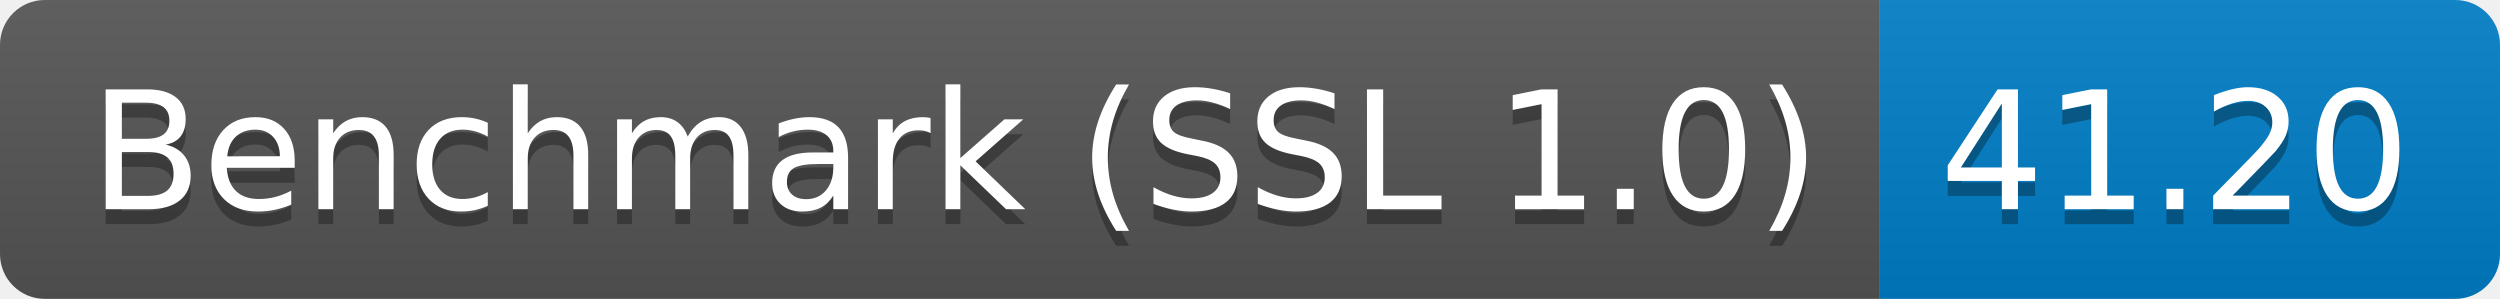
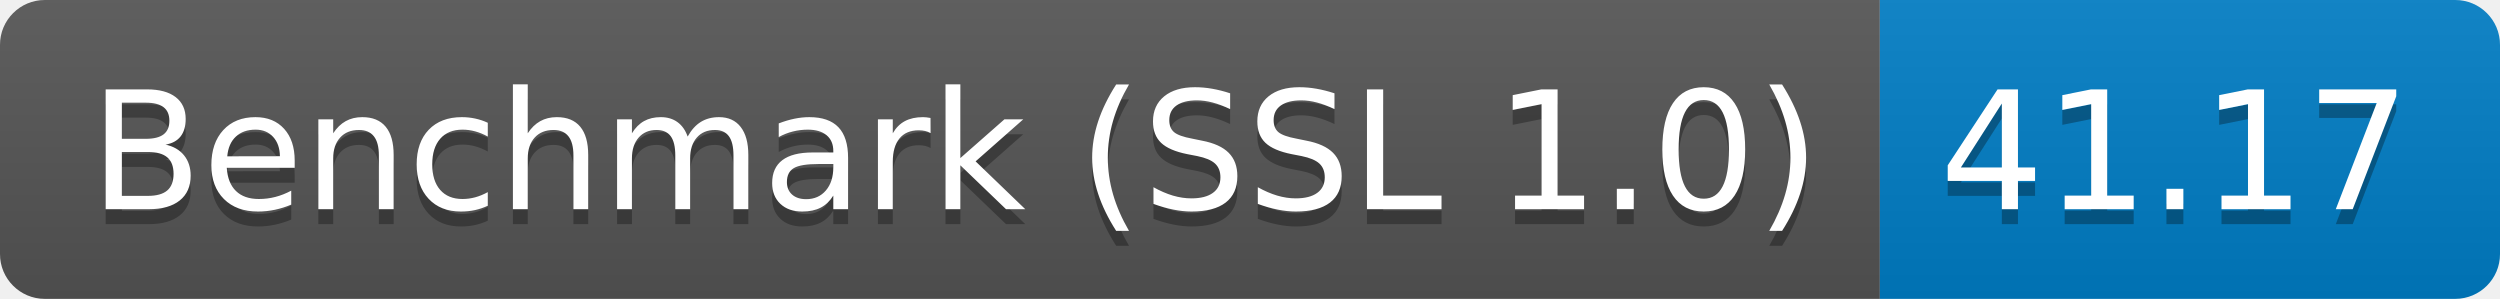
<svg xmlns="http://www.w3.org/2000/svg" height="20" width="167.3">
  <linearGradient id="smooth" x2="0" y2="100%">
    <stop offset="0" stop-color="#bbb" stop-opacity=".1" />
    <stop offset="1" stop-opacity=".1" />
  </linearGradient>
  <clipPath id="round">
    <rect fill="#fff" height="20" rx="3" width="167.3" />
  </clipPath>
  <g clip-path="url(#round)">
    <rect fill="#555" height="20" width="125.8" />
    <rect fill="#007ec6" height="20" width="41.5" x="125.8" />
    <rect fill="url(#smooth)" height="20" width="167.3" />
  </g>
  <g fill="#fff" font-family="DejaVu Sans,Verdana,Geneva,sans-serif" font-size="110" text-anchor="middle">
    <text fill="#010101" fill-opacity=".3" lengthAdjust="spacing" textLength="1158.0" transform="scale(0.1)" x="639.0" y="150">Benchmark (SSL 1.0)</text>
    <text lengthAdjust="spacing" textLength="1158.0" transform="scale(0.1)" x="639.0" y="140">Benchmark (SSL 1.0)</text>
-     <text fill="#010101" fill-opacity=".3" lengthAdjust="spacing" textLength="315.0" transform="scale(0.1)" x="1455.5" y="150">41.20</text>
-     <text lengthAdjust="spacing" textLength="315.0" transform="scale(0.1)" x="1455.5" y="140">41.20</text>
+     <text fill="#010101" fill-opacity=".3" lengthAdjust="spacing" textLength="315.0" transform="scale(0.1)" x="1455.5" y="150">41.17</text>
+     <text lengthAdjust="spacing" textLength="315.0" transform="scale(0.1)" x="1455.5" y="140">41.17</text>
  </g>
</svg>
